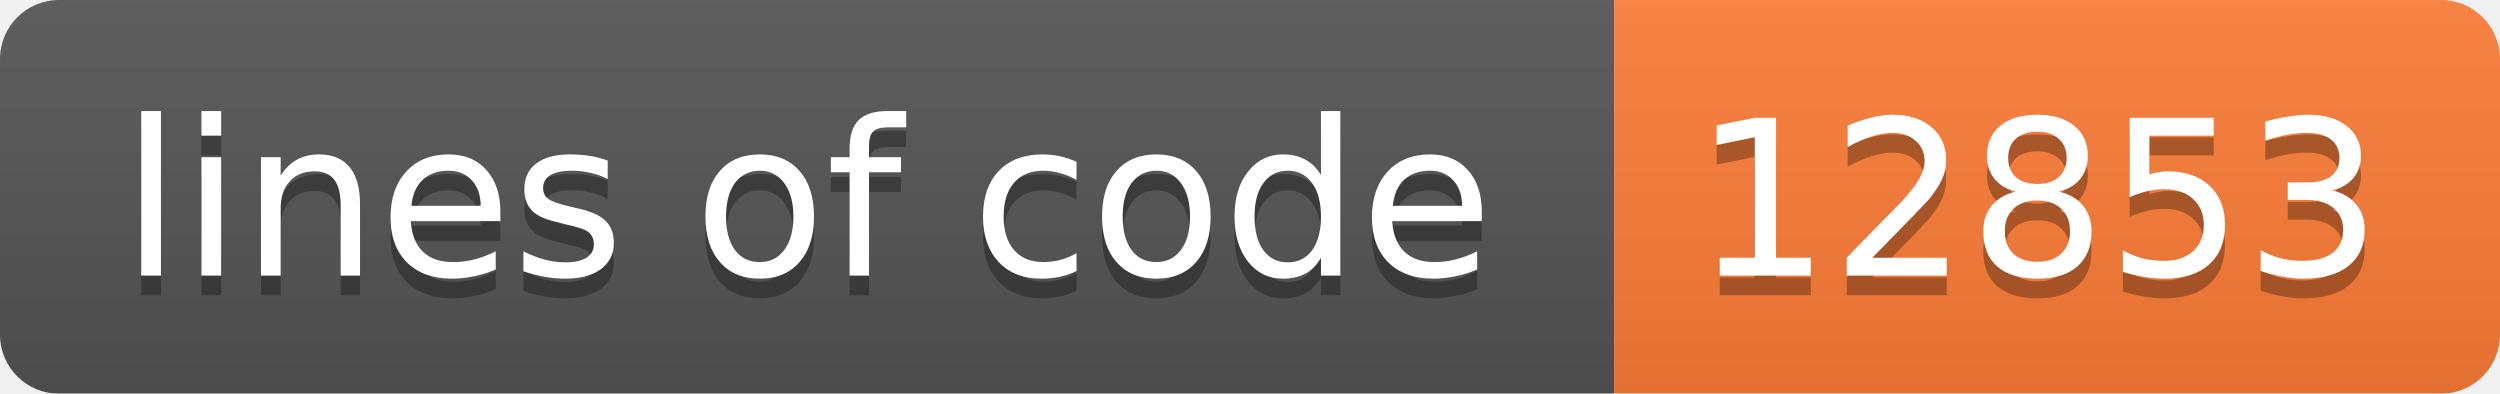
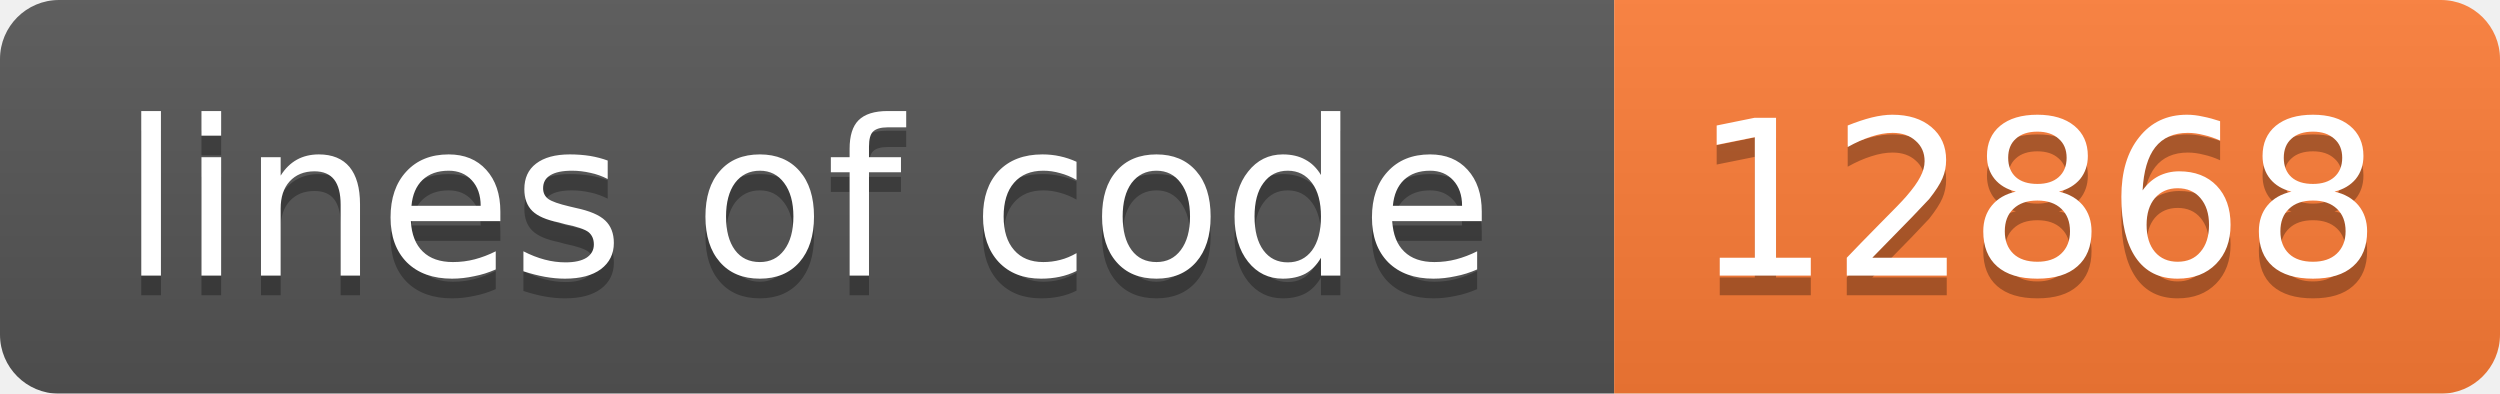
<svg xmlns="http://www.w3.org/2000/svg" width="127" height="20">
  <linearGradient id="b" x2="0" y2="100%">
    <stop offset="0" stop-color="#bbb" stop-opacity=".1" />
    <stop offset="1" stop-opacity=".1" />
  </linearGradient>
  <mask id="a">
    <rect width="127" height="20" rx="3" fill="#fff" />
  </mask>
  <g mask="url(#a)">
    <path fill="#555" d="M0 0h82v20H0z" />
    <path fill="#fe7d37" d="M82 0h45v20H82z" />
    <path fill="url(#b)" d="M0 0h127v20H0z" />
  </g>
  <g fill="#fff" text-anchor="middle" font-family="DejaVu Sans,Verdana,Geneva,sans-serif" font-size="11">
    <text x="41" y="15" fill="#010101" fill-opacity=".3">lines of code</text>
    <text x="41" y="14">lines of code</text>
-     <text x="103.5" y="15" fill="#010101" fill-opacity=".3">12853</text>
-     <text x="103.5" y="14">12853</text>
+     <text x="103.5" y="15" fill="#010101" fill-opacity=".3">12868</text>
+     <text x="103.5" y="14">12868</text>
  </g>
</svg>
